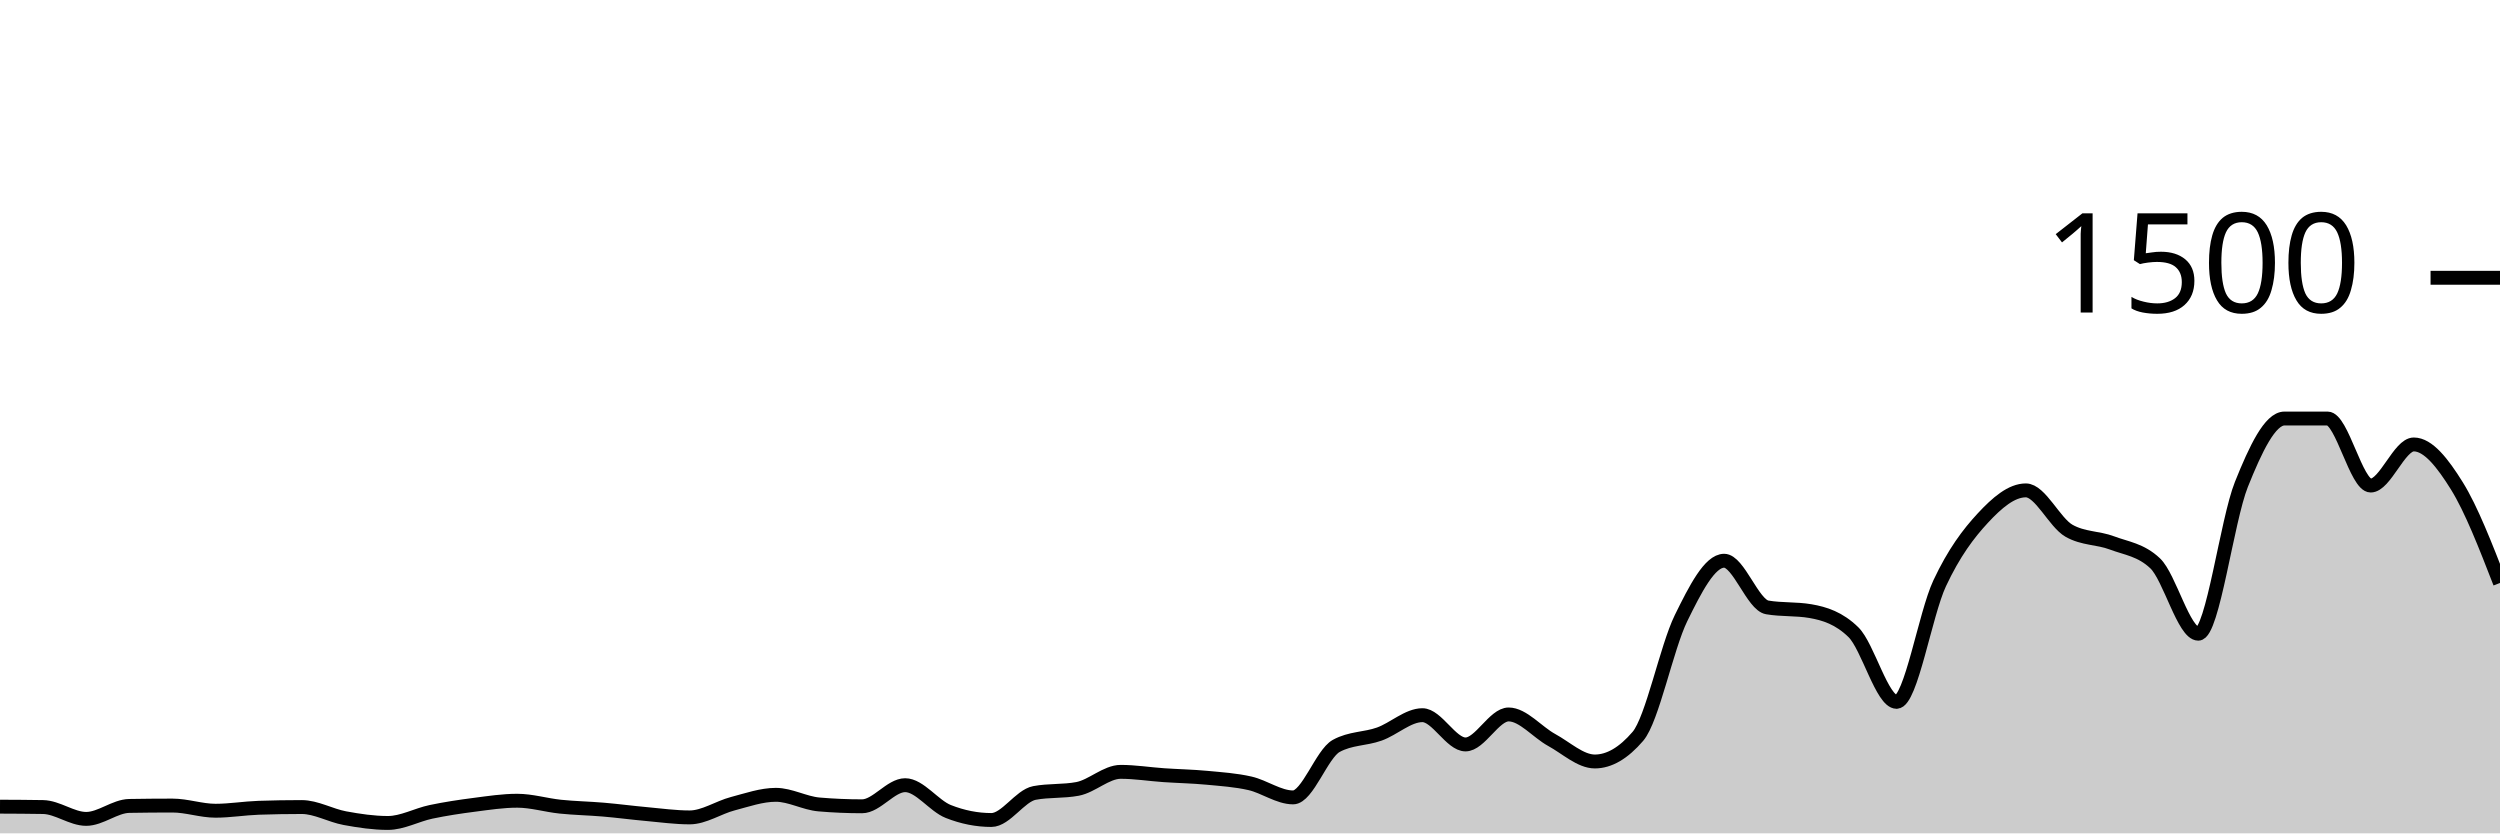
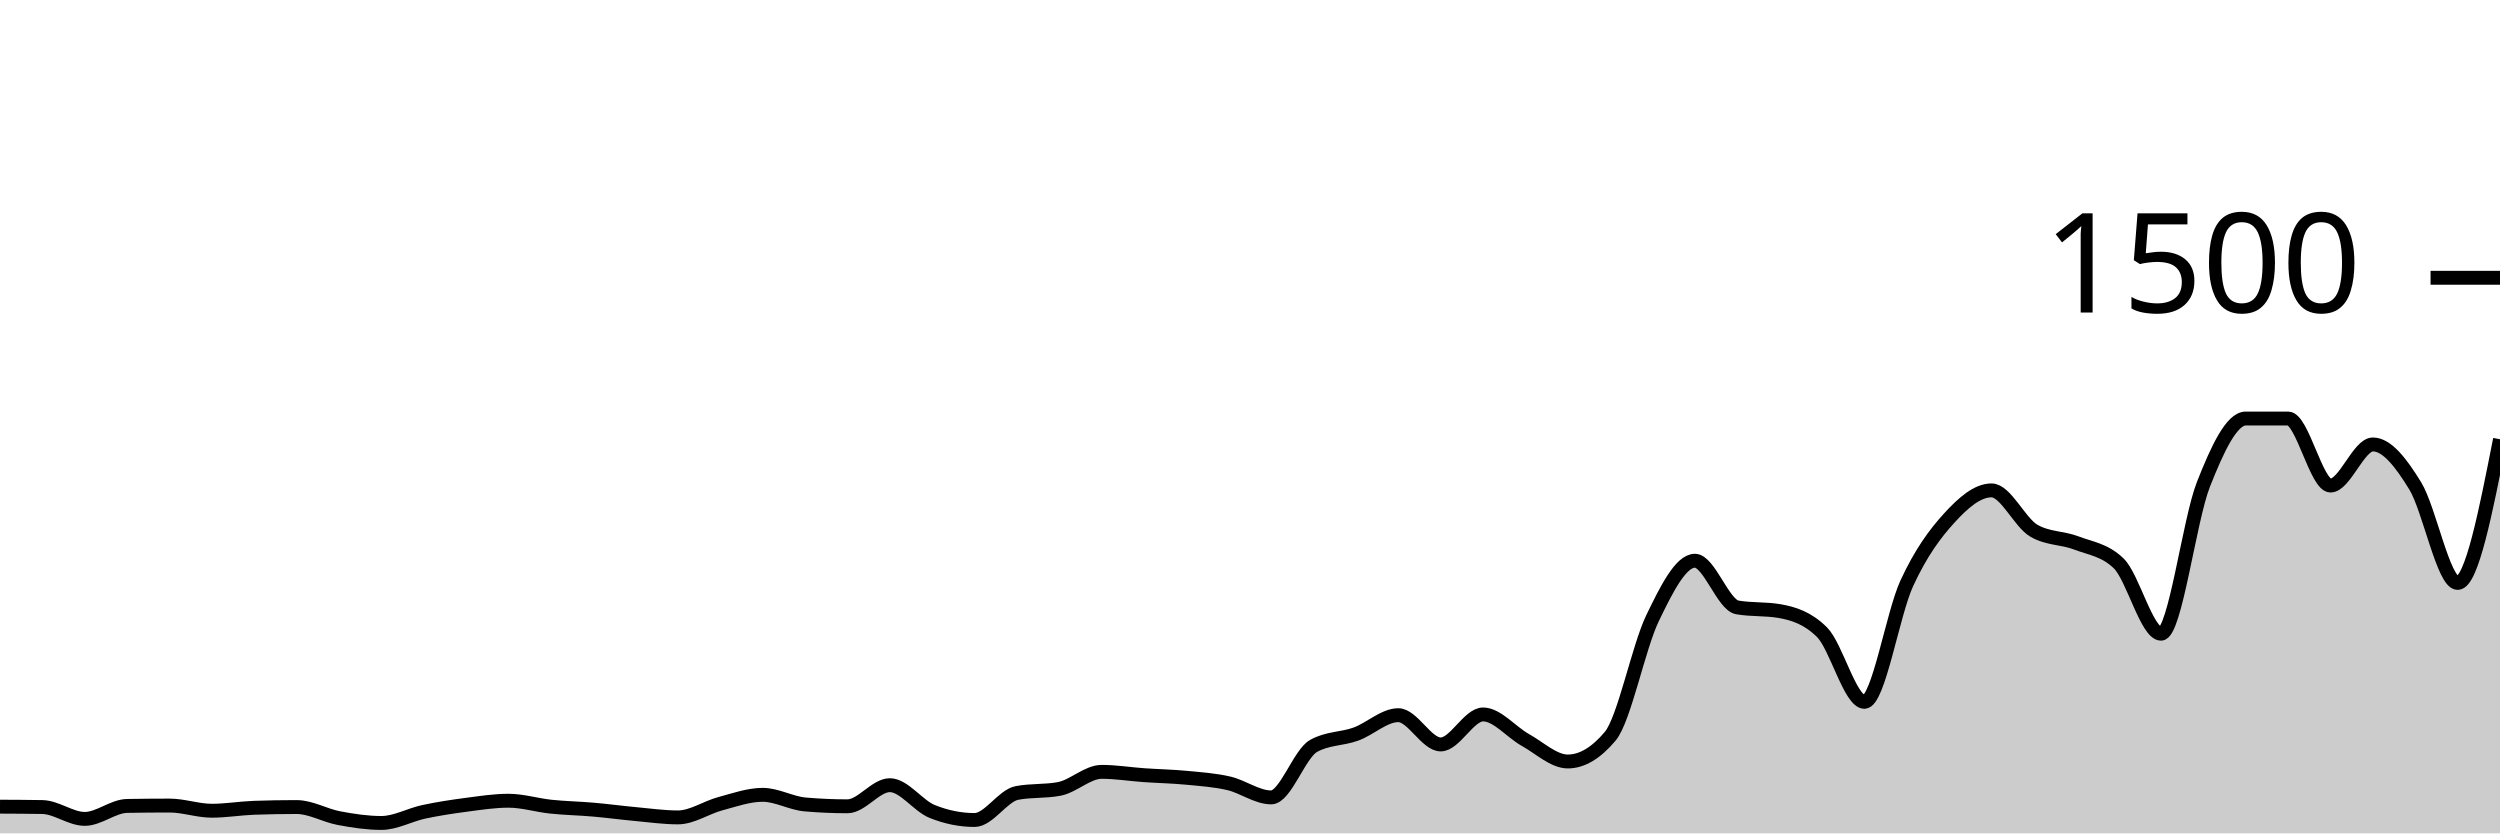
<svg xmlns="http://www.w3.org/2000/svg" viewBox="0 0 180 60">
  <g transform="translate(0,20)">
-     <path class="area" fill="rgba(0, 0, 0, 0.2)" d="M0,38.08C1.034,38.084,2.069,38.089,3.103,38.107C4.138,38.124,5.172,38.96,6.207,38.96C7.241,38.96,8.276,38.044,9.31,38.027C10.345,38.009,11.379,38,12.414,38C13.448,38,14.483,38.373,15.517,38.373C16.552,38.373,17.586,38.196,18.621,38.16C19.655,38.124,20.69,38.107,21.724,38.107C22.759,38.107,23.793,38.716,24.828,38.907C25.862,39.098,26.897,39.253,27.931,39.253C28.966,39.253,30,38.671,31.034,38.453C32.069,38.236,33.103,38.08,34.138,37.947C35.172,37.813,36.207,37.653,37.241,37.653C38.276,37.653,39.31,37.973,40.345,38.08C41.379,38.187,42.414,38.204,43.448,38.293C44.483,38.382,45.517,38.52,46.552,38.613C47.586,38.707,48.621,38.853,49.655,38.853C50.69,38.853,51.724,38.138,52.759,37.867C53.793,37.596,54.828,37.227,55.862,37.227C56.897,37.227,57.931,37.831,58.966,37.92C60,38.009,61.034,38.053,62.069,38.053C63.103,38.053,64.138,36.533,65.172,36.533C66.207,36.533,67.241,38.018,68.276,38.427C69.31,38.836,70.345,39.04,71.379,39.04C72.414,39.04,73.448,37.289,74.483,37.093C75.517,36.898,76.552,36.996,77.586,36.8C78.621,36.604,79.655,35.573,80.69,35.573C81.724,35.573,82.759,35.742,83.793,35.813C84.828,35.884,85.862,35.902,86.897,36C87.931,36.098,88.966,36.164,90,36.4C91.034,36.636,92.069,37.413,93.103,37.413C94.138,37.413,95.172,34.276,96.207,33.707C97.241,33.138,98.276,33.222,99.31,32.853C100.345,32.484,101.379,31.493,102.414,31.493C103.448,31.493,104.483,33.6,105.517,33.6C106.552,33.6,107.586,31.44,108.621,31.44C109.655,31.44,110.69,32.716,111.724,33.28C112.759,33.844,113.793,34.827,114.828,34.827C115.862,34.827,116.897,34.222,117.931,33.013C118.966,31.804,120,26.613,121.034,24.507C122.069,22.4,123.103,20.373,124.138,20.373C125.172,20.373,126.207,23.556,127.241,23.733C128.276,23.911,129.31,23.822,130.345,24C131.379,24.178,132.414,24.507,133.448,25.52C134.483,26.533,135.517,30.533,136.552,30.533C137.586,30.533,138.621,24.204,139.655,22C140.69,19.796,141.724,18.422,142.759,17.307C143.793,16.191,144.828,15.307,145.862,15.307C146.897,15.307,147.931,17.627,148.966,18.213C150,18.8,151.034,18.702,152.069,19.093C153.103,19.484,154.138,19.582,155.172,20.56C156.207,21.538,157.241,25.627,158.276,25.627C159.31,25.627,160.345,17.462,161.379,14.88C162.414,12.298,163.448,10.133,164.483,10.133C165.517,10.133,166.552,10.133,167.586,10.133C168.621,10.133,169.655,14.96,170.69,14.96C171.724,14.96,172.759,12,173.793,12C174.828,12,175.862,13.324,176.897,14.987C177.931,16.649,178.966,19.311,180,21.973L180,40C178.966,40,177.931,40,176.897,40C175.862,40,174.828,40,173.793,40C172.759,40,171.724,40,170.69,40C169.655,40,168.621,40,167.586,40C166.552,40,165.517,40,164.483,40C163.448,40,162.414,40,161.379,40C160.345,40,159.31,40,158.276,40C157.241,40,156.207,40,155.172,40C154.138,40,153.103,40,152.069,40C151.034,40,150,40,148.966,40C147.931,40,146.897,40,145.862,40C144.828,40,143.793,40,142.759,40C141.724,40,140.69,40,139.655,40C138.621,40,137.586,40,136.552,40C135.517,40,134.483,40,133.448,40C132.414,40,131.379,40,130.345,40C129.31,40,128.276,40,127.241,40C126.207,40,125.172,40,124.138,40C123.103,40,122.069,40,121.034,40C120,40,118.966,40,117.931,40C116.897,40,115.862,40,114.828,40C113.793,40,112.759,40,111.724,40C110.69,40,109.655,40,108.621,40C107.586,40,106.552,40,105.517,40C104.483,40,103.448,40,102.414,40C101.379,40,100.345,40,99.31,40C98.276,40,97.241,40,96.207,40C95.172,40,94.138,40,93.103,40C92.069,40,91.034,40,90,40C88.966,40,87.931,40,86.897,40C85.862,40,84.828,40,83.793,40C82.759,40,81.724,40,80.69,40C79.655,40,78.621,40,77.586,40C76.552,40,75.517,40,74.483,40C73.448,40,72.414,40,71.379,40C70.345,40,69.31,40,68.276,40C67.241,40,66.207,40,65.172,40C64.138,40,63.103,40,62.069,40C61.034,40,60,40,58.966,40C57.931,40,56.897,40,55.862,40C54.828,40,53.793,40,52.759,40C51.724,40,50.69,40,49.655,40C48.621,40,47.586,40,46.552,40C45.517,40,44.483,40,43.448,40C42.414,40,41.379,40,40.345,40C39.31,40,38.276,40,37.241,40C36.207,40,35.172,40,34.138,40C33.103,40,32.069,40,31.034,40C30,40,28.966,40,27.931,40C26.897,40,25.862,40,24.828,40C23.793,40,22.759,40,21.724,40C20.69,40,19.655,40,18.621,40C17.586,40,16.552,40,15.517,40C14.483,40,13.448,40,12.414,40C11.379,40,10.345,40,9.31,40C8.276,40,7.241,40,6.207,40C5.172,40,4.138,40,3.103,40C2.069,40,1.034,40,0,40Z" />
-     <path class="line" stroke="black" fill="none" d="M0,38.08C1.034,38.084,2.069,38.089,3.103,38.107C4.138,38.124,5.172,38.96,6.207,38.96C7.241,38.96,8.276,38.044,9.31,38.027C10.345,38.009,11.379,38,12.414,38C13.448,38,14.483,38.373,15.517,38.373C16.552,38.373,17.586,38.196,18.621,38.16C19.655,38.124,20.69,38.107,21.724,38.107C22.759,38.107,23.793,38.716,24.828,38.907C25.862,39.098,26.897,39.253,27.931,39.253C28.966,39.253,30,38.671,31.034,38.453C32.069,38.236,33.103,38.08,34.138,37.947C35.172,37.813,36.207,37.653,37.241,37.653C38.276,37.653,39.31,37.973,40.345,38.08C41.379,38.187,42.414,38.204,43.448,38.293C44.483,38.382,45.517,38.52,46.552,38.613C47.586,38.707,48.621,38.853,49.655,38.853C50.69,38.853,51.724,38.138,52.759,37.867C53.793,37.596,54.828,37.227,55.862,37.227C56.897,37.227,57.931,37.831,58.966,37.92C60,38.009,61.034,38.053,62.069,38.053C63.103,38.053,64.138,36.533,65.172,36.533C66.207,36.533,67.241,38.018,68.276,38.427C69.31,38.836,70.345,39.04,71.379,39.04C72.414,39.04,73.448,37.289,74.483,37.093C75.517,36.898,76.552,36.996,77.586,36.8C78.621,36.604,79.655,35.573,80.69,35.573C81.724,35.573,82.759,35.742,83.793,35.813C84.828,35.884,85.862,35.902,86.897,36C87.931,36.098,88.966,36.164,90,36.4C91.034,36.636,92.069,37.413,93.103,37.413C94.138,37.413,95.172,34.276,96.207,33.707C97.241,33.138,98.276,33.222,99.31,32.853C100.345,32.484,101.379,31.493,102.414,31.493C103.448,31.493,104.483,33.6,105.517,33.6C106.552,33.6,107.586,31.44,108.621,31.44C109.655,31.44,110.69,32.716,111.724,33.28C112.759,33.844,113.793,34.827,114.828,34.827C115.862,34.827,116.897,34.222,117.931,33.013C118.966,31.804,120,26.613,121.034,24.507C122.069,22.4,123.103,20.373,124.138,20.373C125.172,20.373,126.207,23.556,127.241,23.733C128.276,23.911,129.31,23.822,130.345,24C131.379,24.178,132.414,24.507,133.448,25.52C134.483,26.533,135.517,30.533,136.552,30.533C137.586,30.533,138.621,24.204,139.655,22C140.69,19.796,141.724,18.422,142.759,17.307C143.793,16.191,144.828,15.307,145.862,15.307C146.897,15.307,147.931,17.627,148.966,18.213C150,18.8,151.034,18.702,152.069,19.093C153.103,19.484,154.138,19.582,155.172,20.56C156.207,21.538,157.241,25.627,158.276,25.627C159.31,25.627,160.345,17.462,161.379,14.88C162.414,12.298,163.448,10.133,164.483,10.133C165.517,10.133,166.552,10.133,167.586,10.133C168.621,10.133,169.655,14.96,170.69,14.96C171.724,14.96,172.759,12,173.793,12C174.828,12,175.862,13.324,176.897,14.987C177.931,16.649,178.966,19.311,180,21.973" />
+     <path class="area" fill="rgba(0, 0, 0, 0.2)" d="M0,38.08C1.017,38.084,2.034,38.089,3.051,38.107C4.068,38.124,5.085,38.96,6.102,38.96C7.119,38.96,8.136,38.044,9.153,38.027C10.169,38.009,11.186,38,12.203,38C13.22,38,14.237,38.373,15.254,38.373C16.271,38.373,17.288,38.196,18.305,38.16C19.322,38.124,20.339,38.107,21.356,38.107C22.373,38.107,23.39,38.716,24.407,38.907C25.424,39.098,26.441,39.253,27.458,39.253C28.475,39.253,29.492,38.671,30.508,38.453C31.525,38.236,32.542,38.08,33.559,37.947C34.576,37.813,35.593,37.653,36.61,37.653C37.627,37.653,38.644,37.973,39.661,38.08C40.678,38.187,41.695,38.204,42.712,38.293C43.729,38.382,44.746,38.52,45.763,38.613C46.78,38.707,47.797,38.853,48.814,38.853C49.831,38.853,50.847,38.138,51.864,37.867C52.881,37.596,53.898,37.227,54.915,37.227C55.932,37.227,56.949,37.831,57.966,37.92C58.983,38.009,60,38.053,61.017,38.053C62.034,38.053,63.051,36.533,64.068,36.533C65.085,36.533,66.102,38.018,67.119,38.427C68.136,38.836,69.153,39.04,70.169,39.04C71.186,39.04,72.203,37.289,73.22,37.093C74.237,36.898,75.254,36.996,76.271,36.8C77.288,36.604,78.305,35.573,79.322,35.573C80.339,35.573,81.356,35.742,82.373,35.813C83.39,35.884,84.407,35.902,85.424,36C86.441,36.098,87.458,36.164,88.475,36.4C89.492,36.636,90.508,37.413,91.525,37.413C92.542,37.413,93.559,34.276,94.576,33.707C95.593,33.138,96.61,33.222,97.627,32.853C98.644,32.484,99.661,31.493,100.678,31.493C101.695,31.493,102.712,33.6,103.729,33.6C104.746,33.6,105.763,31.44,106.78,31.44C107.797,31.44,108.814,32.716,109.831,33.28C110.847,33.844,111.864,34.827,112.881,34.827C113.898,34.827,114.915,34.222,115.932,33.013C116.949,31.804,117.966,26.613,118.983,24.507C120,22.4,121.017,20.373,122.034,20.373C123.051,20.373,124.068,23.556,125.085,23.733C126.102,23.911,127.119,23.822,128.136,24C129.153,24.178,130.169,24.507,131.186,25.52C132.203,26.533,133.22,30.533,134.237,30.533C135.254,30.533,136.271,24.204,137.288,22C138.305,19.796,139.322,18.422,140.339,17.307C141.356,16.191,142.373,15.307,143.39,15.307C144.407,15.307,145.424,17.627,146.441,18.213C147.458,18.8,148.475,18.702,149.492,19.093C150.508,19.484,151.525,19.582,152.542,20.56C153.559,21.538,154.576,25.627,155.593,25.627C156.61,25.627,157.627,17.462,158.644,14.88C159.661,12.298,160.678,10.133,161.695,10.133C162.712,10.133,163.729,10.133,164.746,10.133C165.763,10.133,166.78,14.96,167.797,14.96C168.814,14.96,169.831,12,170.847,12C171.864,12,172.881,13.324,173.898,14.987C174.915,16.649,175.932,21.973,176.949,21.973C177.966,21.973,178.983,16.8,180,11.627L180,40C178.983,40,177.966,40,176.949,40C175.932,40,174.915,40,173.898,40C172.881,40,171.864,40,170.847,40C169.831,40,168.814,40,167.797,40C166.78,40,165.763,40,164.746,40C163.729,40,162.712,40,161.695,40C160.678,40,159.661,40,158.644,40C157.627,40,156.61,40,155.593,40C154.576,40,153.559,40,152.542,40C151.525,40,150.508,40,149.492,40C148.475,40,147.458,40,146.441,40C145.424,40,144.407,40,143.39,40C142.373,40,141.356,40,140.339,40C139.322,40,138.305,40,137.288,40C136.271,40,135.254,40,134.237,40C133.22,40,132.203,40,131.186,40C130.169,40,129.153,40,128.136,40C127.119,40,126.102,40,125.085,40C124.068,40,123.051,40,122.034,40C121.017,40,120,40,118.983,40C117.966,40,116.949,40,115.932,40C114.915,40,113.898,40,112.881,40C111.864,40,110.847,40,109.831,40C108.814,40,107.797,40,106.78,40C105.763,40,104.746,40,103.729,40C102.712,40,101.695,40,100.678,40C99.661,40,98.644,40,97.627,40C96.61,40,95.593,40,94.576,40C93.559,40,92.542,40,91.525,40C90.508,40,89.492,40,88.475,40C87.458,40,86.441,40,85.424,40C84.407,40,83.39,40,82.373,40C81.356,40,80.339,40,79.322,40C78.305,40,77.288,40,76.271,40C75.254,40,74.237,40,73.22,40C72.203,40,71.186,40,70.169,40C69.153,40,68.136,40,67.119,40C66.102,40,65.085,40,64.068,40C63.051,40,62.034,40,61.017,40C60,40,58.983,40,57.966,40C56.949,40,55.932,40,54.915,40C53.898,40,52.881,40,51.864,40C50.847,40,49.831,40,48.814,40C47.797,40,46.78,40,45.763,40C44.746,40,43.729,40,42.712,40C41.695,40,40.678,40,39.661,40C38.644,40,37.627,40,36.61,40C35.593,40,34.576,40,33.559,40C32.542,40,31.525,40,30.508,40C29.492,40,28.475,40,27.458,40C26.441,40,25.424,40,24.407,40C23.39,40,22.373,40,21.356,40C20.339,40,19.322,40,18.305,40C17.288,40,16.271,40,15.254,40C14.237,40,13.22,40,12.203,40C11.186,40,10.169,40,9.153,40C8.136,40,7.119,40,6.102,40C5.085,40,4.068,40,3.051,40C2.034,40,1.017,40,0,40Z" />
+     <path class="line" stroke="black" fill="none" d="M0,38.08C1.017,38.084,2.034,38.089,3.051,38.107C4.068,38.124,5.085,38.96,6.102,38.96C7.119,38.96,8.136,38.044,9.153,38.027C10.169,38.009,11.186,38,12.203,38C13.22,38,14.237,38.373,15.254,38.373C16.271,38.373,17.288,38.196,18.305,38.16C19.322,38.124,20.339,38.107,21.356,38.107C22.373,38.107,23.39,38.716,24.407,38.907C25.424,39.098,26.441,39.253,27.458,39.253C28.475,39.253,29.492,38.671,30.508,38.453C31.525,38.236,32.542,38.08,33.559,37.947C34.576,37.813,35.593,37.653,36.61,37.653C37.627,37.653,38.644,37.973,39.661,38.08C40.678,38.187,41.695,38.204,42.712,38.293C43.729,38.382,44.746,38.52,45.763,38.613C46.78,38.707,47.797,38.853,48.814,38.853C49.831,38.853,50.847,38.138,51.864,37.867C52.881,37.596,53.898,37.227,54.915,37.227C55.932,37.227,56.949,37.831,57.966,37.92C58.983,38.009,60,38.053,61.017,38.053C62.034,38.053,63.051,36.533,64.068,36.533C65.085,36.533,66.102,38.018,67.119,38.427C68.136,38.836,69.153,39.04,70.169,39.04C71.186,39.04,72.203,37.289,73.22,37.093C74.237,36.898,75.254,36.996,76.271,36.8C77.288,36.604,78.305,35.573,79.322,35.573C80.339,35.573,81.356,35.742,82.373,35.813C83.39,35.884,84.407,35.902,85.424,36C86.441,36.098,87.458,36.164,88.475,36.4C89.492,36.636,90.508,37.413,91.525,37.413C92.542,37.413,93.559,34.276,94.576,33.707C95.593,33.138,96.61,33.222,97.627,32.853C98.644,32.484,99.661,31.493,100.678,31.493C101.695,31.493,102.712,33.6,103.729,33.6C104.746,33.6,105.763,31.44,106.78,31.44C107.797,31.44,108.814,32.716,109.831,33.28C110.847,33.844,111.864,34.827,112.881,34.827C113.898,34.827,114.915,34.222,115.932,33.013C116.949,31.804,117.966,26.613,118.983,24.507C120,22.4,121.017,20.373,122.034,20.373C123.051,20.373,124.068,23.556,125.085,23.733C126.102,23.911,127.119,23.822,128.136,24C129.153,24.178,130.169,24.507,131.186,25.52C132.203,26.533,133.22,30.533,134.237,30.533C135.254,30.533,136.271,24.204,137.288,22C138.305,19.796,139.322,18.422,140.339,17.307C141.356,16.191,142.373,15.307,143.39,15.307C144.407,15.307,145.424,17.627,146.441,18.213C147.458,18.8,148.475,18.702,149.492,19.093C150.508,19.484,151.525,19.582,152.542,20.56C153.559,21.538,154.576,25.627,155.593,25.627C156.61,25.627,157.627,17.462,158.644,14.88C159.661,12.298,160.678,10.133,161.695,10.133C162.712,10.133,163.729,10.133,164.746,10.133C165.763,10.133,166.78,14.96,167.797,14.96C168.814,14.96,169.831,12,170.847,12C171.864,12,172.881,13.324,173.898,14.987C174.915,16.649,175.932,21.973,176.949,21.973C177.966,21.973,178.983,16.8,180,11.627" />
    <path class="axis-ceiling" stroke-width="1" stroke="black" fill="none" d="M175,0L180,0" />
    <text class="axis-ceiling-label" font-family="sans-serif" text-anchor="end" font-size="10px" x="170" y="2.5">1500</text>
  </g>
</svg>
